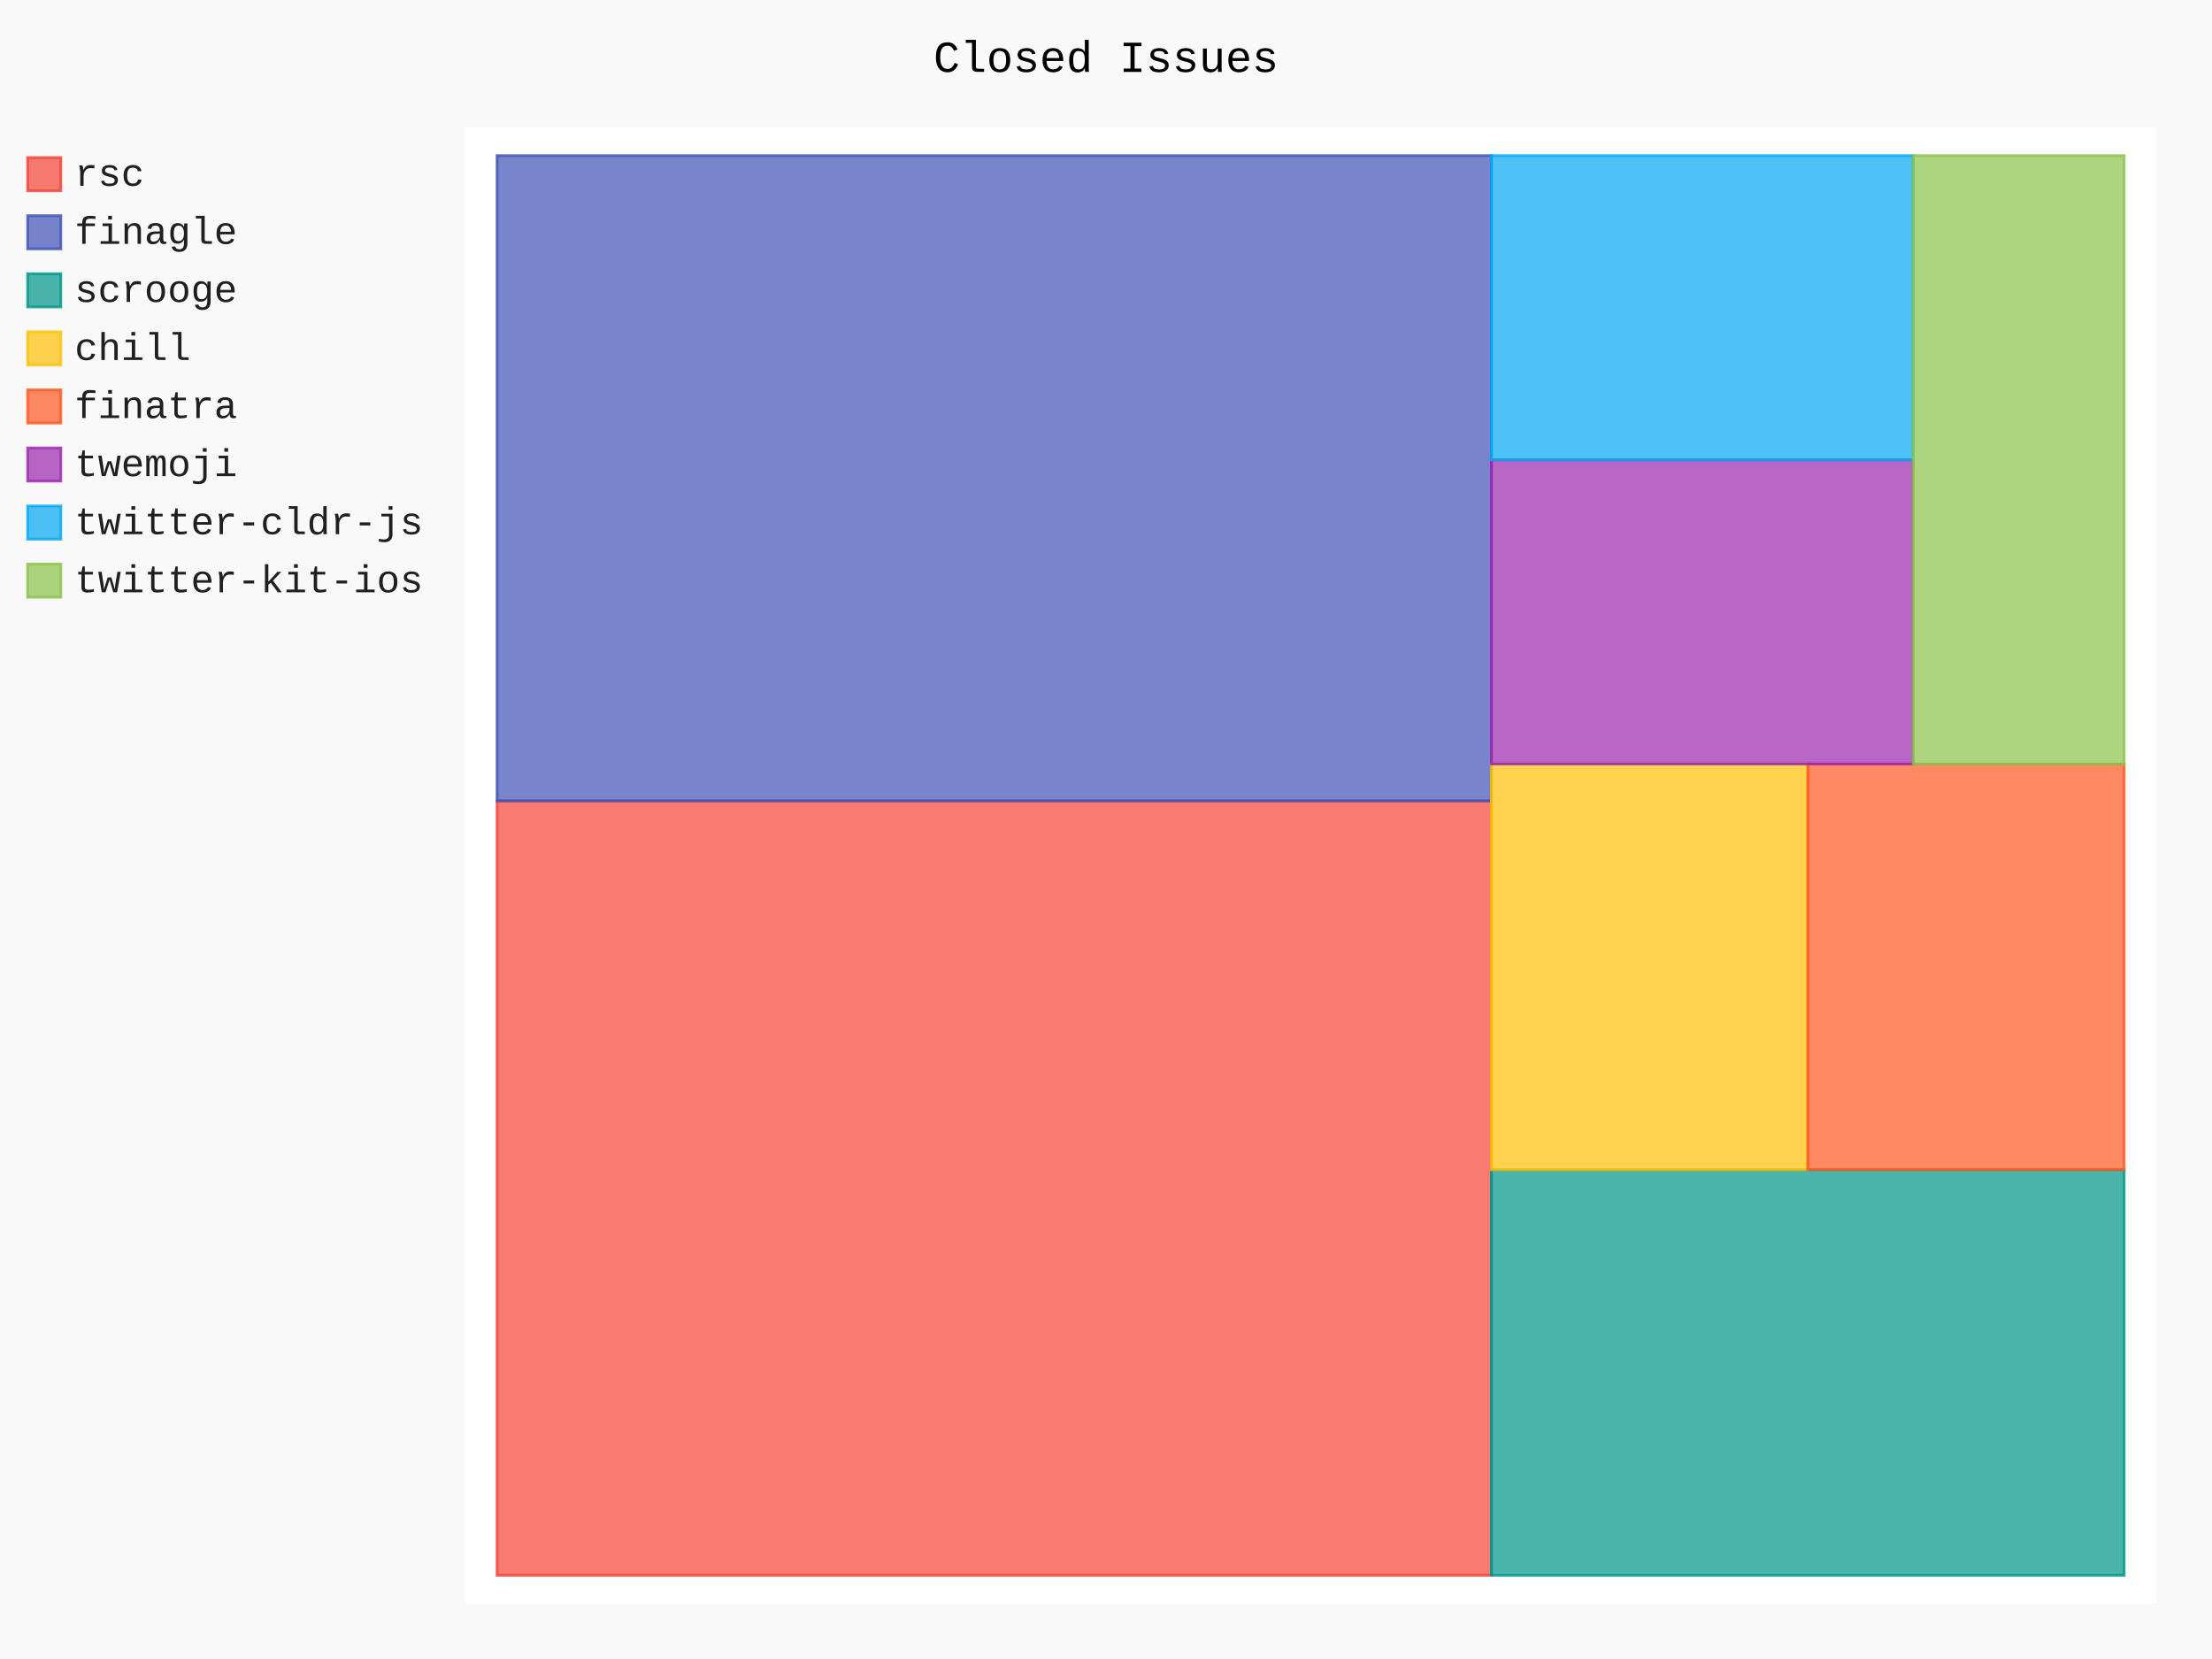
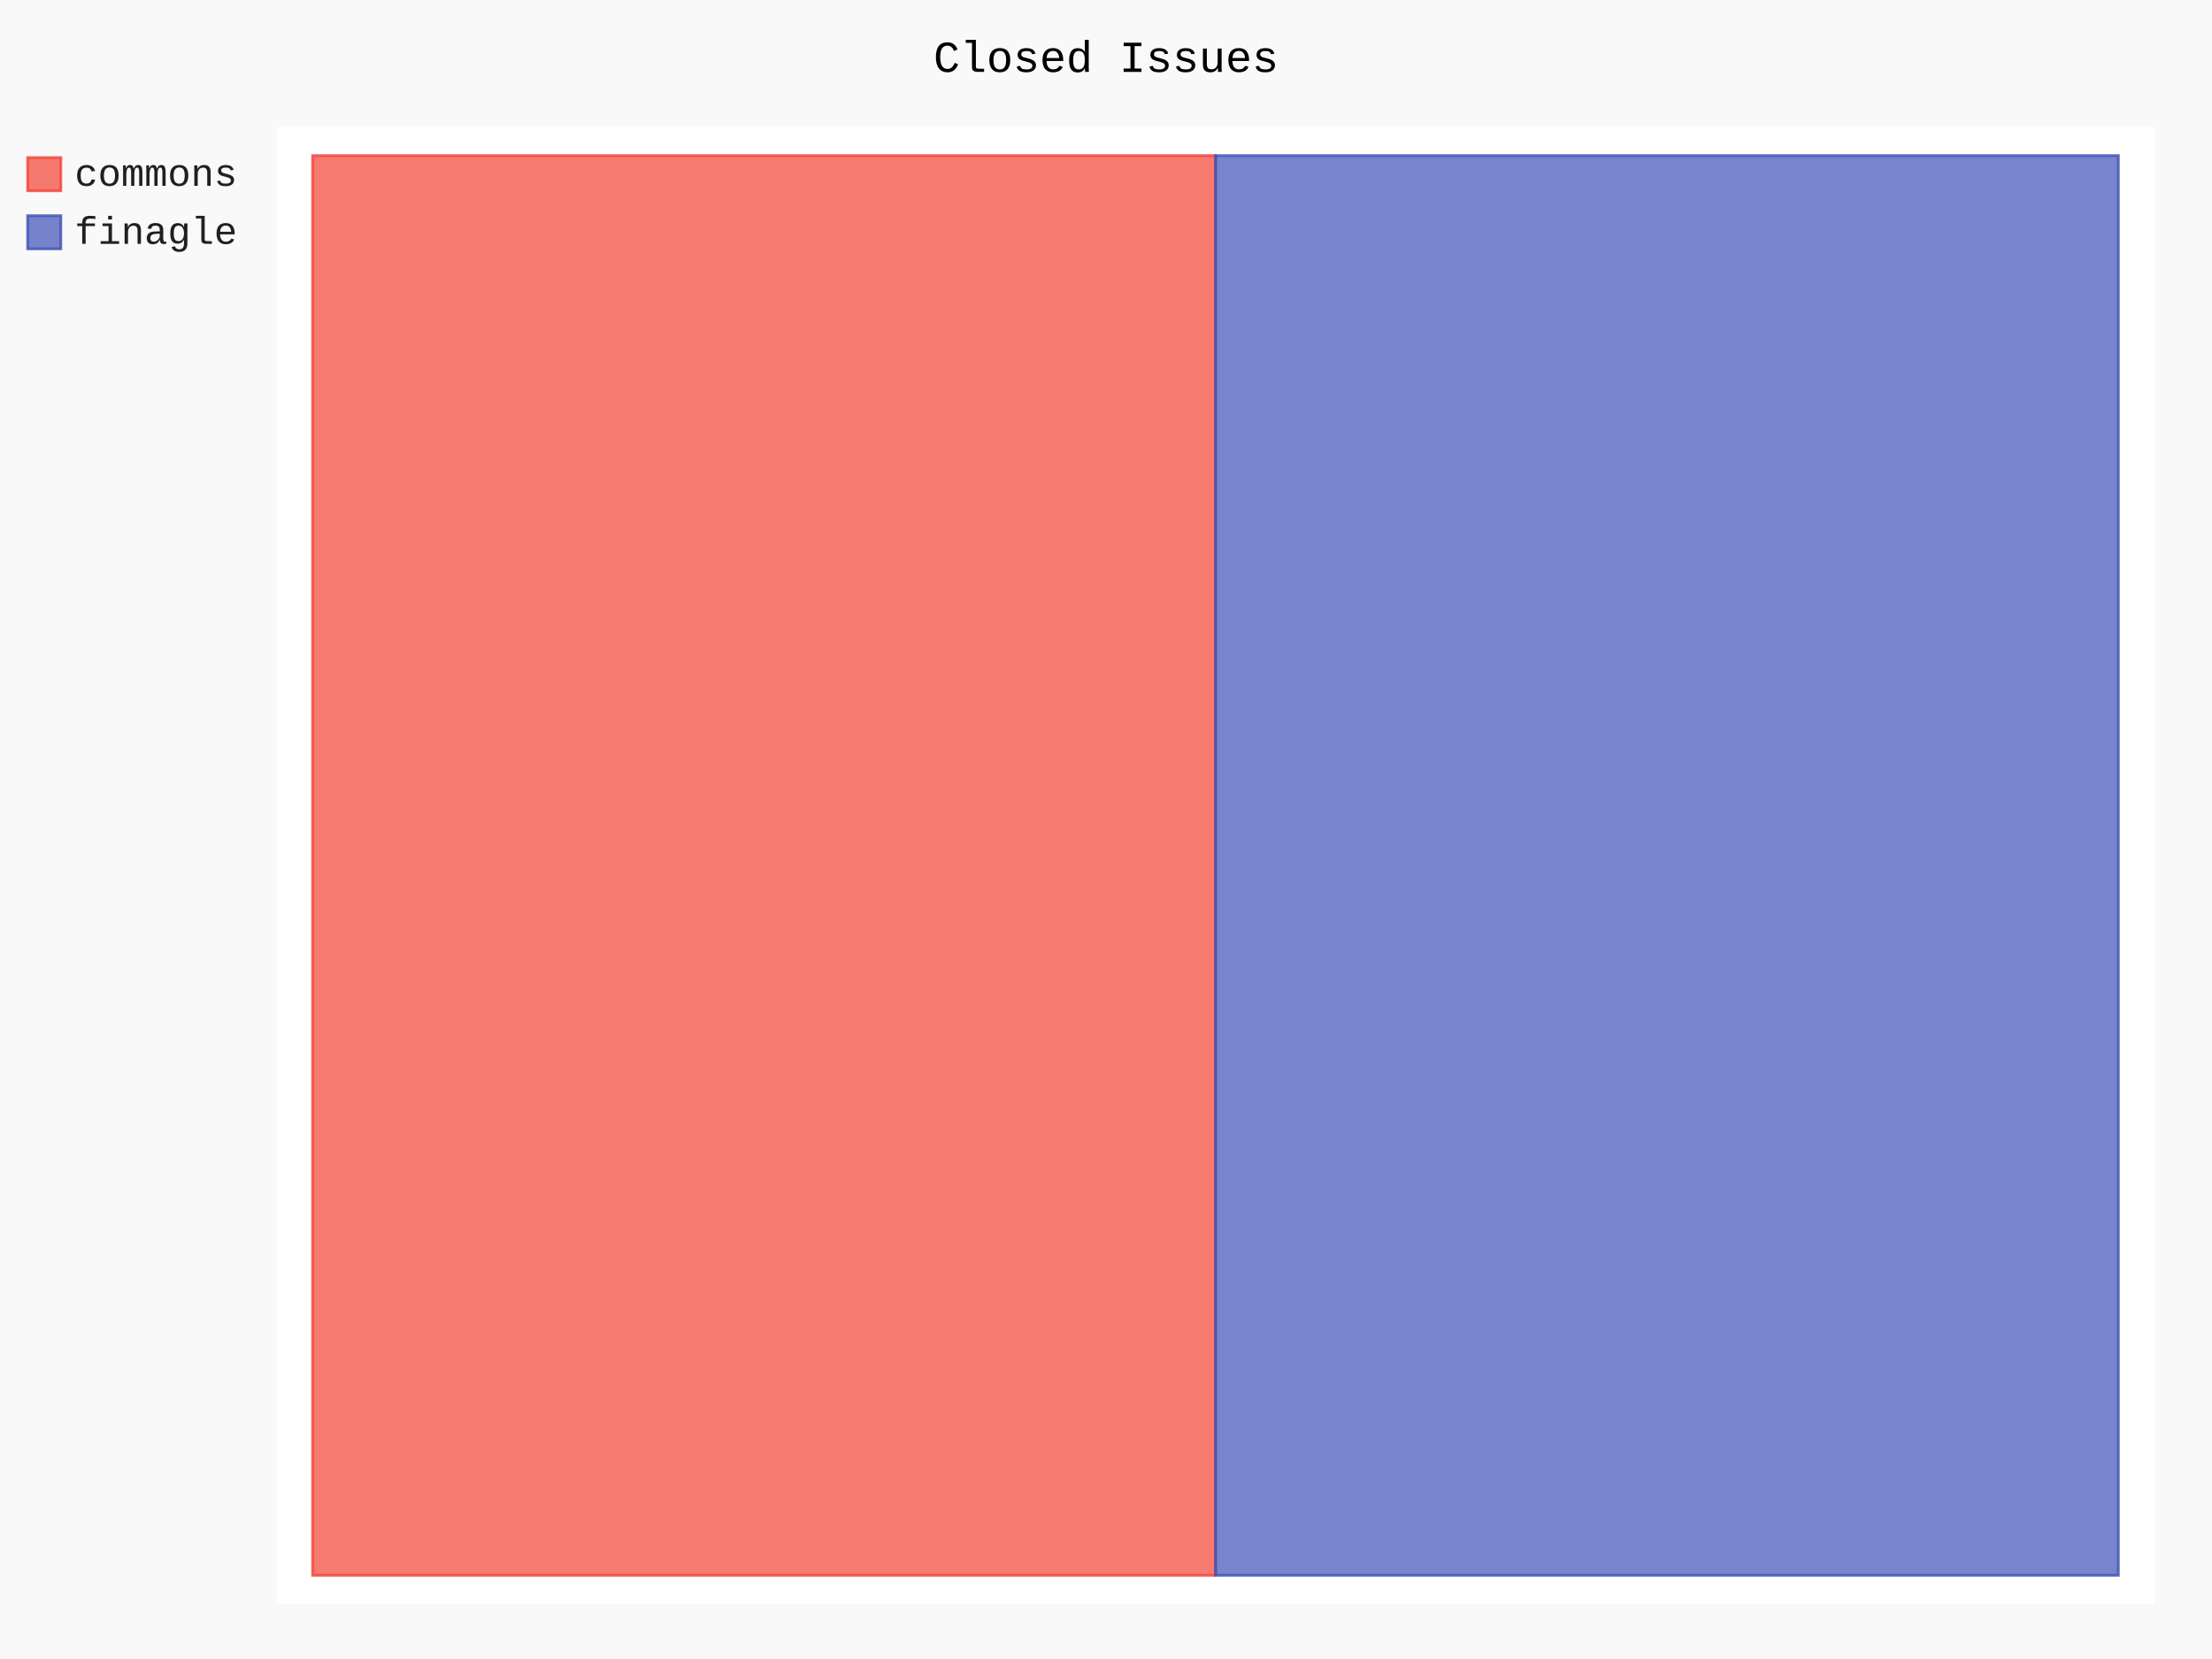
- <svg xmlns="http://www.w3.org/2000/svg" class="pygal-chart" id="chart-7b0df464-7beb-42fa-9d88-31f2a0350b4c" viewBox="0 0 800 600">
+ <svg xmlns="http://www.w3.org/2000/svg" class="pygal-chart" id="chart-5132fdec-8af9-4dd0-bfcb-193b52fe8ab2" viewBox="0 0 800 600">
  <defs>
-     <style type="text/css">#chart-7b0df464-7beb-42fa-9d88-31f2a0350b4c{-webkit-user-select:none;-webkit-font-smoothing:antialiased;font-family:Consolas,"Liberation Mono",Menlo,Courier,monospace}#chart-7b0df464-7beb-42fa-9d88-31f2a0350b4c .title{font-family:Consolas,"Liberation Mono",Menlo,Courier,monospace;font-size:16px}#chart-7b0df464-7beb-42fa-9d88-31f2a0350b4c .legends .legend text{font-family:Consolas,"Liberation Mono",Menlo,Courier,monospace;font-size:14px}#chart-7b0df464-7beb-42fa-9d88-31f2a0350b4c .axis text{font-family:Consolas,"Liberation Mono",Menlo,Courier,monospace;font-size:10px}#chart-7b0df464-7beb-42fa-9d88-31f2a0350b4c .axis text.major{font-family:Consolas,"Liberation Mono",Menlo,Courier,monospace;font-size:10px}#chart-7b0df464-7beb-42fa-9d88-31f2a0350b4c .text-overlay text.value{font-family:Consolas,"Liberation Mono",Menlo,Courier,monospace;font-size:16px}#chart-7b0df464-7beb-42fa-9d88-31f2a0350b4c .text-overlay text.label{font-family:Consolas,"Liberation Mono",Menlo,Courier,monospace;font-size:10px}#chart-7b0df464-7beb-42fa-9d88-31f2a0350b4c .tooltip{font-family:Consolas,"Liberation Mono",Menlo,Courier,monospace;font-size:14px}#chart-7b0df464-7beb-42fa-9d88-31f2a0350b4c text.no_data{font-family:Consolas,"Liberation Mono",Menlo,Courier,monospace;font-size:64px}
- #chart-7b0df464-7beb-42fa-9d88-31f2a0350b4c{background-color:rgba(249,249,249,1)}#chart-7b0df464-7beb-42fa-9d88-31f2a0350b4c path,#chart-7b0df464-7beb-42fa-9d88-31f2a0350b4c line,#chart-7b0df464-7beb-42fa-9d88-31f2a0350b4c rect,#chart-7b0df464-7beb-42fa-9d88-31f2a0350b4c circle{-webkit-transition:150ms;-moz-transition:150ms;transition:150ms}#chart-7b0df464-7beb-42fa-9d88-31f2a0350b4c .graph &gt; .background{fill:rgba(249,249,249,1)}#chart-7b0df464-7beb-42fa-9d88-31f2a0350b4c .plot &gt; .background{fill:rgba(255,255,255,1)}#chart-7b0df464-7beb-42fa-9d88-31f2a0350b4c .graph{fill:rgba(0,0,0,.87)}#chart-7b0df464-7beb-42fa-9d88-31f2a0350b4c text.no_data{fill:rgba(0,0,0,1)}#chart-7b0df464-7beb-42fa-9d88-31f2a0350b4c .title{fill:rgba(0,0,0,1)}#chart-7b0df464-7beb-42fa-9d88-31f2a0350b4c .legends .legend text{fill:rgba(0,0,0,.87)}#chart-7b0df464-7beb-42fa-9d88-31f2a0350b4c .legends .legend:hover text{fill:rgba(0,0,0,1)}#chart-7b0df464-7beb-42fa-9d88-31f2a0350b4c .axis .line{stroke:rgba(0,0,0,1)}#chart-7b0df464-7beb-42fa-9d88-31f2a0350b4c .axis .guide.line{stroke:rgba(0,0,0,.54)}#chart-7b0df464-7beb-42fa-9d88-31f2a0350b4c .axis .major.line{stroke:rgba(0,0,0,.87)}#chart-7b0df464-7beb-42fa-9d88-31f2a0350b4c .axis text.major{fill:rgba(0,0,0,1)}#chart-7b0df464-7beb-42fa-9d88-31f2a0350b4c .axis.y .guides:hover .guide.line,#chart-7b0df464-7beb-42fa-9d88-31f2a0350b4c .line-graph .axis.x .guides:hover .guide.line,#chart-7b0df464-7beb-42fa-9d88-31f2a0350b4c .stackedline-graph .axis.x .guides:hover .guide.line,#chart-7b0df464-7beb-42fa-9d88-31f2a0350b4c .xy-graph .axis.x .guides:hover .guide.line{stroke:rgba(0,0,0,1)}#chart-7b0df464-7beb-42fa-9d88-31f2a0350b4c .axis .guides:hover text{fill:rgba(0,0,0,1)}#chart-7b0df464-7beb-42fa-9d88-31f2a0350b4c .reactive{fill-opacity:.7;stroke-opacity:.8}#chart-7b0df464-7beb-42fa-9d88-31f2a0350b4c .ci{stroke:rgba(0,0,0,.87)}#chart-7b0df464-7beb-42fa-9d88-31f2a0350b4c .reactive.active,#chart-7b0df464-7beb-42fa-9d88-31f2a0350b4c .active .reactive{fill-opacity:.8;stroke-opacity:.9;stroke-width:4}#chart-7b0df464-7beb-42fa-9d88-31f2a0350b4c .ci .reactive.active{stroke-width:1.5}#chart-7b0df464-7beb-42fa-9d88-31f2a0350b4c .series text{fill:rgba(0,0,0,1)}#chart-7b0df464-7beb-42fa-9d88-31f2a0350b4c .tooltip rect{fill:rgba(255,255,255,1);stroke:rgba(0,0,0,1);-webkit-transition:opacity 150ms;-moz-transition:opacity 150ms;transition:opacity 150ms}#chart-7b0df464-7beb-42fa-9d88-31f2a0350b4c .tooltip .label{fill:rgba(0,0,0,.87)}#chart-7b0df464-7beb-42fa-9d88-31f2a0350b4c .tooltip .label{fill:rgba(0,0,0,.87)}#chart-7b0df464-7beb-42fa-9d88-31f2a0350b4c .tooltip .legend{font-size:.8em;fill:rgba(0,0,0,.54)}#chart-7b0df464-7beb-42fa-9d88-31f2a0350b4c .tooltip .x_label{font-size:.6em;fill:rgba(0,0,0,1)}#chart-7b0df464-7beb-42fa-9d88-31f2a0350b4c .tooltip .xlink{font-size:.5em;text-decoration:underline}#chart-7b0df464-7beb-42fa-9d88-31f2a0350b4c .tooltip .value{font-size:1.5em}#chart-7b0df464-7beb-42fa-9d88-31f2a0350b4c .bound{font-size:.5em}#chart-7b0df464-7beb-42fa-9d88-31f2a0350b4c .max-value{font-size:.75em;fill:rgba(0,0,0,.54)}#chart-7b0df464-7beb-42fa-9d88-31f2a0350b4c .map-element{fill:rgba(255,255,255,1);stroke:rgba(0,0,0,.54) !important}#chart-7b0df464-7beb-42fa-9d88-31f2a0350b4c .map-element .reactive{fill-opacity:inherit;stroke-opacity:inherit}#chart-7b0df464-7beb-42fa-9d88-31f2a0350b4c .color-0,#chart-7b0df464-7beb-42fa-9d88-31f2a0350b4c .color-0 a:visited{stroke:#F44336;fill:#F44336}#chart-7b0df464-7beb-42fa-9d88-31f2a0350b4c .color-1,#chart-7b0df464-7beb-42fa-9d88-31f2a0350b4c .color-1 a:visited{stroke:#3F51B5;fill:#3F51B5}#chart-7b0df464-7beb-42fa-9d88-31f2a0350b4c .color-2,#chart-7b0df464-7beb-42fa-9d88-31f2a0350b4c .color-2 a:visited{stroke:#009688;fill:#009688}#chart-7b0df464-7beb-42fa-9d88-31f2a0350b4c .color-3,#chart-7b0df464-7beb-42fa-9d88-31f2a0350b4c .color-3 a:visited{stroke:#FFC107;fill:#FFC107}#chart-7b0df464-7beb-42fa-9d88-31f2a0350b4c .color-4,#chart-7b0df464-7beb-42fa-9d88-31f2a0350b4c .color-4 a:visited{stroke:#FF5722;fill:#FF5722}#chart-7b0df464-7beb-42fa-9d88-31f2a0350b4c .color-5,#chart-7b0df464-7beb-42fa-9d88-31f2a0350b4c .color-5 a:visited{stroke:#9C27B0;fill:#9C27B0}#chart-7b0df464-7beb-42fa-9d88-31f2a0350b4c .color-6,#chart-7b0df464-7beb-42fa-9d88-31f2a0350b4c .color-6 a:visited{stroke:#03A9F4;fill:#03A9F4}#chart-7b0df464-7beb-42fa-9d88-31f2a0350b4c .color-7,#chart-7b0df464-7beb-42fa-9d88-31f2a0350b4c .color-7 a:visited{stroke:#8BC34A;fill:#8BC34A}#chart-7b0df464-7beb-42fa-9d88-31f2a0350b4c .text-overlay .color-0 text{fill:black}#chart-7b0df464-7beb-42fa-9d88-31f2a0350b4c .text-overlay .color-1 text{fill:black}#chart-7b0df464-7beb-42fa-9d88-31f2a0350b4c .text-overlay .color-2 text{fill:black}#chart-7b0df464-7beb-42fa-9d88-31f2a0350b4c .text-overlay .color-3 text{fill:black}#chart-7b0df464-7beb-42fa-9d88-31f2a0350b4c .text-overlay .color-4 text{fill:black}#chart-7b0df464-7beb-42fa-9d88-31f2a0350b4c .text-overlay .color-5 text{fill:black}#chart-7b0df464-7beb-42fa-9d88-31f2a0350b4c .text-overlay .color-6 text{fill:black}#chart-7b0df464-7beb-42fa-9d88-31f2a0350b4c .text-overlay .color-7 text{fill:black}
- #chart-7b0df464-7beb-42fa-9d88-31f2a0350b4c text.no_data{text-anchor:middle}#chart-7b0df464-7beb-42fa-9d88-31f2a0350b4c .guide.line{fill:none}#chart-7b0df464-7beb-42fa-9d88-31f2a0350b4c .centered{text-anchor:middle}#chart-7b0df464-7beb-42fa-9d88-31f2a0350b4c .title{text-anchor:middle}#chart-7b0df464-7beb-42fa-9d88-31f2a0350b4c .legends .legend text{fill-opacity:1}#chart-7b0df464-7beb-42fa-9d88-31f2a0350b4c .axis.x text{text-anchor:middle}#chart-7b0df464-7beb-42fa-9d88-31f2a0350b4c .axis.x:not(.web) text[transform]{text-anchor:start}#chart-7b0df464-7beb-42fa-9d88-31f2a0350b4c .axis.x:not(.web) text[transform].backwards{text-anchor:end}#chart-7b0df464-7beb-42fa-9d88-31f2a0350b4c .axis.y text{text-anchor:end}#chart-7b0df464-7beb-42fa-9d88-31f2a0350b4c .axis.y text[transform].backwards{text-anchor:start}#chart-7b0df464-7beb-42fa-9d88-31f2a0350b4c .axis.y2 text{text-anchor:start}#chart-7b0df464-7beb-42fa-9d88-31f2a0350b4c .axis.y2 text[transform].backwards{text-anchor:end}#chart-7b0df464-7beb-42fa-9d88-31f2a0350b4c .axis .guide.line{stroke-dasharray:4,4}#chart-7b0df464-7beb-42fa-9d88-31f2a0350b4c .axis .major.guide.line{stroke-dasharray:6,6}#chart-7b0df464-7beb-42fa-9d88-31f2a0350b4c .horizontal .axis.y .guide.line,#chart-7b0df464-7beb-42fa-9d88-31f2a0350b4c .horizontal .axis.y2 .guide.line,#chart-7b0df464-7beb-42fa-9d88-31f2a0350b4c .vertical .axis.x .guide.line{opacity:0}#chart-7b0df464-7beb-42fa-9d88-31f2a0350b4c .horizontal .axis.always_show .guide.line,#chart-7b0df464-7beb-42fa-9d88-31f2a0350b4c .vertical .axis.always_show .guide.line{opacity:1 !important}#chart-7b0df464-7beb-42fa-9d88-31f2a0350b4c .axis.y .guides:hover .guide.line,#chart-7b0df464-7beb-42fa-9d88-31f2a0350b4c .axis.y2 .guides:hover .guide.line,#chart-7b0df464-7beb-42fa-9d88-31f2a0350b4c .axis.x .guides:hover .guide.line{opacity:1}#chart-7b0df464-7beb-42fa-9d88-31f2a0350b4c .axis .guides:hover text{opacity:1}#chart-7b0df464-7beb-42fa-9d88-31f2a0350b4c .nofill{fill:none}#chart-7b0df464-7beb-42fa-9d88-31f2a0350b4c .subtle-fill{fill-opacity:.2}#chart-7b0df464-7beb-42fa-9d88-31f2a0350b4c .dot{stroke-width:1px;fill-opacity:1}#chart-7b0df464-7beb-42fa-9d88-31f2a0350b4c .dot.active{stroke-width:5px}#chart-7b0df464-7beb-42fa-9d88-31f2a0350b4c .dot.negative{fill:transparent}#chart-7b0df464-7beb-42fa-9d88-31f2a0350b4c text,#chart-7b0df464-7beb-42fa-9d88-31f2a0350b4c tspan{stroke:none !important}#chart-7b0df464-7beb-42fa-9d88-31f2a0350b4c .series text.active{opacity:1}#chart-7b0df464-7beb-42fa-9d88-31f2a0350b4c .tooltip rect{fill-opacity:.95;stroke-width:.5}#chart-7b0df464-7beb-42fa-9d88-31f2a0350b4c .tooltip text{fill-opacity:1}#chart-7b0df464-7beb-42fa-9d88-31f2a0350b4c .showable{visibility:hidden}#chart-7b0df464-7beb-42fa-9d88-31f2a0350b4c .showable.shown{visibility:visible}#chart-7b0df464-7beb-42fa-9d88-31f2a0350b4c .gauge-background{fill:rgba(229,229,229,1);stroke:none}#chart-7b0df464-7beb-42fa-9d88-31f2a0350b4c .bg-lines{stroke:rgba(249,249,249,1);stroke-width:2px}</style>
+     <style type="text/css">#chart-5132fdec-8af9-4dd0-bfcb-193b52fe8ab2{-webkit-user-select:none;-webkit-font-smoothing:antialiased;font-family:Consolas,"Liberation Mono",Menlo,Courier,monospace}#chart-5132fdec-8af9-4dd0-bfcb-193b52fe8ab2 .title{font-family:Consolas,"Liberation Mono",Menlo,Courier,monospace;font-size:16px}#chart-5132fdec-8af9-4dd0-bfcb-193b52fe8ab2 .legends .legend text{font-family:Consolas,"Liberation Mono",Menlo,Courier,monospace;font-size:14px}#chart-5132fdec-8af9-4dd0-bfcb-193b52fe8ab2 .axis text{font-family:Consolas,"Liberation Mono",Menlo,Courier,monospace;font-size:10px}#chart-5132fdec-8af9-4dd0-bfcb-193b52fe8ab2 .axis text.major{font-family:Consolas,"Liberation Mono",Menlo,Courier,monospace;font-size:10px}#chart-5132fdec-8af9-4dd0-bfcb-193b52fe8ab2 .text-overlay text.value{font-family:Consolas,"Liberation Mono",Menlo,Courier,monospace;font-size:16px}#chart-5132fdec-8af9-4dd0-bfcb-193b52fe8ab2 .text-overlay text.label{font-family:Consolas,"Liberation Mono",Menlo,Courier,monospace;font-size:10px}#chart-5132fdec-8af9-4dd0-bfcb-193b52fe8ab2 .tooltip{font-family:Consolas,"Liberation Mono",Menlo,Courier,monospace;font-size:14px}#chart-5132fdec-8af9-4dd0-bfcb-193b52fe8ab2 text.no_data{font-family:Consolas,"Liberation Mono",Menlo,Courier,monospace;font-size:64px}
+ #chart-5132fdec-8af9-4dd0-bfcb-193b52fe8ab2{background-color:rgba(249,249,249,1)}#chart-5132fdec-8af9-4dd0-bfcb-193b52fe8ab2 path,#chart-5132fdec-8af9-4dd0-bfcb-193b52fe8ab2 line,#chart-5132fdec-8af9-4dd0-bfcb-193b52fe8ab2 rect,#chart-5132fdec-8af9-4dd0-bfcb-193b52fe8ab2 circle{-webkit-transition:150ms;-moz-transition:150ms;transition:150ms}#chart-5132fdec-8af9-4dd0-bfcb-193b52fe8ab2 .graph &gt; .background{fill:rgba(249,249,249,1)}#chart-5132fdec-8af9-4dd0-bfcb-193b52fe8ab2 .plot &gt; .background{fill:rgba(255,255,255,1)}#chart-5132fdec-8af9-4dd0-bfcb-193b52fe8ab2 .graph{fill:rgba(0,0,0,.87)}#chart-5132fdec-8af9-4dd0-bfcb-193b52fe8ab2 text.no_data{fill:rgba(0,0,0,1)}#chart-5132fdec-8af9-4dd0-bfcb-193b52fe8ab2 .title{fill:rgba(0,0,0,1)}#chart-5132fdec-8af9-4dd0-bfcb-193b52fe8ab2 .legends .legend text{fill:rgba(0,0,0,.87)}#chart-5132fdec-8af9-4dd0-bfcb-193b52fe8ab2 .legends .legend:hover text{fill:rgba(0,0,0,1)}#chart-5132fdec-8af9-4dd0-bfcb-193b52fe8ab2 .axis .line{stroke:rgba(0,0,0,1)}#chart-5132fdec-8af9-4dd0-bfcb-193b52fe8ab2 .axis .guide.line{stroke:rgba(0,0,0,.54)}#chart-5132fdec-8af9-4dd0-bfcb-193b52fe8ab2 .axis .major.line{stroke:rgba(0,0,0,.87)}#chart-5132fdec-8af9-4dd0-bfcb-193b52fe8ab2 .axis text.major{fill:rgba(0,0,0,1)}#chart-5132fdec-8af9-4dd0-bfcb-193b52fe8ab2 .axis.y .guides:hover .guide.line,#chart-5132fdec-8af9-4dd0-bfcb-193b52fe8ab2 .line-graph .axis.x .guides:hover .guide.line,#chart-5132fdec-8af9-4dd0-bfcb-193b52fe8ab2 .stackedline-graph .axis.x .guides:hover .guide.line,#chart-5132fdec-8af9-4dd0-bfcb-193b52fe8ab2 .xy-graph .axis.x .guides:hover .guide.line{stroke:rgba(0,0,0,1)}#chart-5132fdec-8af9-4dd0-bfcb-193b52fe8ab2 .axis .guides:hover text{fill:rgba(0,0,0,1)}#chart-5132fdec-8af9-4dd0-bfcb-193b52fe8ab2 .reactive{fill-opacity:.7;stroke-opacity:.8}#chart-5132fdec-8af9-4dd0-bfcb-193b52fe8ab2 .ci{stroke:rgba(0,0,0,.87)}#chart-5132fdec-8af9-4dd0-bfcb-193b52fe8ab2 .reactive.active,#chart-5132fdec-8af9-4dd0-bfcb-193b52fe8ab2 .active .reactive{fill-opacity:.8;stroke-opacity:.9;stroke-width:4}#chart-5132fdec-8af9-4dd0-bfcb-193b52fe8ab2 .ci .reactive.active{stroke-width:1.5}#chart-5132fdec-8af9-4dd0-bfcb-193b52fe8ab2 .series text{fill:rgba(0,0,0,1)}#chart-5132fdec-8af9-4dd0-bfcb-193b52fe8ab2 .tooltip rect{fill:rgba(255,255,255,1);stroke:rgba(0,0,0,1);-webkit-transition:opacity 150ms;-moz-transition:opacity 150ms;transition:opacity 150ms}#chart-5132fdec-8af9-4dd0-bfcb-193b52fe8ab2 .tooltip .label{fill:rgba(0,0,0,.87)}#chart-5132fdec-8af9-4dd0-bfcb-193b52fe8ab2 .tooltip .label{fill:rgba(0,0,0,.87)}#chart-5132fdec-8af9-4dd0-bfcb-193b52fe8ab2 .tooltip .legend{font-size:.8em;fill:rgba(0,0,0,.54)}#chart-5132fdec-8af9-4dd0-bfcb-193b52fe8ab2 .tooltip .x_label{font-size:.6em;fill:rgba(0,0,0,1)}#chart-5132fdec-8af9-4dd0-bfcb-193b52fe8ab2 .tooltip .xlink{font-size:.5em;text-decoration:underline}#chart-5132fdec-8af9-4dd0-bfcb-193b52fe8ab2 .tooltip .value{font-size:1.5em}#chart-5132fdec-8af9-4dd0-bfcb-193b52fe8ab2 .bound{font-size:.5em}#chart-5132fdec-8af9-4dd0-bfcb-193b52fe8ab2 .max-value{font-size:.75em;fill:rgba(0,0,0,.54)}#chart-5132fdec-8af9-4dd0-bfcb-193b52fe8ab2 .map-element{fill:rgba(255,255,255,1);stroke:rgba(0,0,0,.54) !important}#chart-5132fdec-8af9-4dd0-bfcb-193b52fe8ab2 .map-element .reactive{fill-opacity:inherit;stroke-opacity:inherit}#chart-5132fdec-8af9-4dd0-bfcb-193b52fe8ab2 .color-0,#chart-5132fdec-8af9-4dd0-bfcb-193b52fe8ab2 .color-0 a:visited{stroke:#F44336;fill:#F44336}#chart-5132fdec-8af9-4dd0-bfcb-193b52fe8ab2 .color-1,#chart-5132fdec-8af9-4dd0-bfcb-193b52fe8ab2 .color-1 a:visited{stroke:#3F51B5;fill:#3F51B5}#chart-5132fdec-8af9-4dd0-bfcb-193b52fe8ab2 .text-overlay .color-0 text{fill:black}#chart-5132fdec-8af9-4dd0-bfcb-193b52fe8ab2 .text-overlay .color-1 text{fill:black}
+ #chart-5132fdec-8af9-4dd0-bfcb-193b52fe8ab2 text.no_data{text-anchor:middle}#chart-5132fdec-8af9-4dd0-bfcb-193b52fe8ab2 .guide.line{fill:none}#chart-5132fdec-8af9-4dd0-bfcb-193b52fe8ab2 .centered{text-anchor:middle}#chart-5132fdec-8af9-4dd0-bfcb-193b52fe8ab2 .title{text-anchor:middle}#chart-5132fdec-8af9-4dd0-bfcb-193b52fe8ab2 .legends .legend text{fill-opacity:1}#chart-5132fdec-8af9-4dd0-bfcb-193b52fe8ab2 .axis.x text{text-anchor:middle}#chart-5132fdec-8af9-4dd0-bfcb-193b52fe8ab2 .axis.x:not(.web) text[transform]{text-anchor:start}#chart-5132fdec-8af9-4dd0-bfcb-193b52fe8ab2 .axis.x:not(.web) text[transform].backwards{text-anchor:end}#chart-5132fdec-8af9-4dd0-bfcb-193b52fe8ab2 .axis.y text{text-anchor:end}#chart-5132fdec-8af9-4dd0-bfcb-193b52fe8ab2 .axis.y text[transform].backwards{text-anchor:start}#chart-5132fdec-8af9-4dd0-bfcb-193b52fe8ab2 .axis.y2 text{text-anchor:start}#chart-5132fdec-8af9-4dd0-bfcb-193b52fe8ab2 .axis.y2 text[transform].backwards{text-anchor:end}#chart-5132fdec-8af9-4dd0-bfcb-193b52fe8ab2 .axis .guide.line{stroke-dasharray:4,4}#chart-5132fdec-8af9-4dd0-bfcb-193b52fe8ab2 .axis .major.guide.line{stroke-dasharray:6,6}#chart-5132fdec-8af9-4dd0-bfcb-193b52fe8ab2 .horizontal .axis.y .guide.line,#chart-5132fdec-8af9-4dd0-bfcb-193b52fe8ab2 .horizontal .axis.y2 .guide.line,#chart-5132fdec-8af9-4dd0-bfcb-193b52fe8ab2 .vertical .axis.x .guide.line{opacity:0}#chart-5132fdec-8af9-4dd0-bfcb-193b52fe8ab2 .horizontal .axis.always_show .guide.line,#chart-5132fdec-8af9-4dd0-bfcb-193b52fe8ab2 .vertical .axis.always_show .guide.line{opacity:1 !important}#chart-5132fdec-8af9-4dd0-bfcb-193b52fe8ab2 .axis.y .guides:hover .guide.line,#chart-5132fdec-8af9-4dd0-bfcb-193b52fe8ab2 .axis.y2 .guides:hover .guide.line,#chart-5132fdec-8af9-4dd0-bfcb-193b52fe8ab2 .axis.x .guides:hover .guide.line{opacity:1}#chart-5132fdec-8af9-4dd0-bfcb-193b52fe8ab2 .axis .guides:hover text{opacity:1}#chart-5132fdec-8af9-4dd0-bfcb-193b52fe8ab2 .nofill{fill:none}#chart-5132fdec-8af9-4dd0-bfcb-193b52fe8ab2 .subtle-fill{fill-opacity:.2}#chart-5132fdec-8af9-4dd0-bfcb-193b52fe8ab2 .dot{stroke-width:1px;fill-opacity:1}#chart-5132fdec-8af9-4dd0-bfcb-193b52fe8ab2 .dot.active{stroke-width:5px}#chart-5132fdec-8af9-4dd0-bfcb-193b52fe8ab2 .dot.negative{fill:transparent}#chart-5132fdec-8af9-4dd0-bfcb-193b52fe8ab2 text,#chart-5132fdec-8af9-4dd0-bfcb-193b52fe8ab2 tspan{stroke:none !important}#chart-5132fdec-8af9-4dd0-bfcb-193b52fe8ab2 .series text.active{opacity:1}#chart-5132fdec-8af9-4dd0-bfcb-193b52fe8ab2 .tooltip rect{fill-opacity:.95;stroke-width:.5}#chart-5132fdec-8af9-4dd0-bfcb-193b52fe8ab2 .tooltip text{fill-opacity:1}#chart-5132fdec-8af9-4dd0-bfcb-193b52fe8ab2 .showable{visibility:hidden}#chart-5132fdec-8af9-4dd0-bfcb-193b52fe8ab2 .showable.shown{visibility:visible}#chart-5132fdec-8af9-4dd0-bfcb-193b52fe8ab2 .gauge-background{fill:rgba(229,229,229,1);stroke:none}#chart-5132fdec-8af9-4dd0-bfcb-193b52fe8ab2 .bg-lines{stroke:rgba(249,249,249,1);stroke-width:2px}</style>
  </defs>
  <g class="graph treemap-graph vertical">
    <rect class="background" height="600" width="800" x="0" y="0" />
-     <g class="plot" transform="translate(168, 46)">
-       <rect class="background" height="534" width="612.0" x="0" y="0" />
+     <g class="plot" transform="translate(100, 46)">
+       <rect class="background" height="534" width="679.2" x="0" y="0" />
      <g class="series serie-0 color-0">
        <g class="rects">
          <g class="rect">
-             <rect class="rect reactive tooltip-trigger" height="280.07" width="359.615" x="11.769" y="243.661" />
+             <rect class="rect reactive tooltip-trigger" height="513.462" width="326.538" x="13.062" y="10.269" />
          </g>
        </g>
      </g>
      <g class="series serie-1 color-1">
        <g class="rects">
          <g class="rect">
-             <rect class="rect reactive tooltip-trigger" height="233.392" width="359.615" x="11.769" y="10.269" />
-           </g>
-         </g>
-       </g>
-       <g class="series serie-2 color-2">
-         <g class="rects">
-           <g class="rect">
-             <rect class="rect reactive tooltip-trigger" height="146.703" width="228.846" x="371.385" y="377.027" />
-           </g>
-         </g>
-       </g>
-       <g class="series serie-3 color-3">
-         <g class="rects">
-           <g class="rect">
-             <rect class="rect reactive tooltip-trigger" height="146.703" width="114.423" x="371.385" y="230.324" />
-           </g>
-         </g>
-       </g>
-       <g class="series serie-4 color-4">
-         <g class="rects">
-           <g class="rect">
-             <rect class="rect reactive tooltip-trigger" height="146.703" width="114.423" x="485.808" y="230.324" />
-           </g>
-         </g>
-       </g>
-       <g class="series serie-5 color-5">
-         <g class="rects">
-           <g class="rect">
-             <rect class="rect reactive tooltip-trigger" height="110.027" width="152.564" x="371.385" y="120.297" />
-           </g>
-         </g>
-       </g>
-       <g class="series serie-6 color-6">
-         <g class="rects">
-           <g class="rect">
-             <rect class="rect reactive tooltip-trigger" height="110.027" width="152.564" x="371.385" y="10.269" />
-           </g>
-         </g>
-       </g>
-       <g class="series serie-7 color-7">
-         <g class="rects">
-           <g class="rect">
-             <rect class="rect reactive tooltip-trigger" height="220.055" width="76.282" x="523.949" y="10.269" />
+             <rect class="rect reactive tooltip-trigger" height="513.462" width="326.538" x="339.6" y="10.269" />
          </g>
        </g>
      </g>
    </g>
    <g class="titles">
      <text class="title plot_title" x="400.0" y="26">Closed Issues</text>
    </g>
-     <g class="plot overlay" transform="translate(168, 46)">
+     <g class="plot overlay" transform="translate(100, 46)">
      <g class="series serie-0 color-0" />
      <g class="series serie-1 color-1" />
-       <g class="series serie-2 color-2" />
-       <g class="series serie-3 color-3" />
-       <g class="series serie-4 color-4" />
-       <g class="series serie-5 color-5" />
-       <g class="series serie-6 color-6" />
-       <g class="series serie-7 color-7" />
    </g>
-     <g class="plot text-overlay" transform="translate(168, 46)">
+     <g class="plot text-overlay" transform="translate(100, 46)">
      <g class="series serie-0 color-0" />
      <g class="series serie-1 color-1" />
-       <g class="series serie-2 color-2" />
-       <g class="series serie-3 color-3" />
-       <g class="series serie-4 color-4" />
-       <g class="series serie-5 color-5" />
-       <g class="series serie-6 color-6" />
-       <g class="series serie-7 color-7" />
    </g>
-     <g class="plot tooltip-overlay" transform="translate(168, 46)">
+     <g class="plot tooltip-overlay" transform="translate(100, 46)">
      <g class="tooltip" style="opacity: 0" transform="translate(0 0)">
        <rect class="tooltip-box" height="0" rx="0" ry="0" width="0" />
        <g class="text" />
      </g>
    </g>
    <g class="legends" transform="translate(10, 56)">
      <g class="legend reactive activate-serie" id="activate-serie-0">
        <rect class="color-0 reactive" height="12" width="12" x="0.0" y="1.0" />
-         <text x="17.0" y="11.2">rsc</text>
+         <text x="17.0" y="11.2">commons</text>
      </g>
      <g class="legend reactive activate-serie" id="activate-serie-1">
        <rect class="color-1 reactive" height="12" width="12" x="0.0" y="22.0" />
        <text x="17.0" y="32.2">finagle</text>
      </g>
-       <g class="legend reactive activate-serie" id="activate-serie-2">
-         <rect class="color-2 reactive" height="12" width="12" x="0.0" y="43.0" />
-         <text x="17.0" y="53.2">scrooge</text>
-       </g>
-       <g class="legend reactive activate-serie" id="activate-serie-3">
-         <rect class="color-3 reactive" height="12" width="12" x="0.0" y="64.0" />
-         <text x="17.0" y="74.2">chill</text>
-       </g>
-       <g class="legend reactive activate-serie" id="activate-serie-4">
-         <rect class="color-4 reactive" height="12" width="12" x="0.0" y="85.0" />
-         <text x="17.0" y="95.2">finatra</text>
-       </g>
-       <g class="legend reactive activate-serie" id="activate-serie-5">
-         <rect class="color-5 reactive" height="12" width="12" x="0.0" y="106.0" />
-         <text x="17.0" y="116.2">twemoji</text>
-       </g>
-       <g class="legend reactive activate-serie" id="activate-serie-6">
-         <rect class="color-6 reactive" height="12" width="12" x="0.0" y="127.0" />
-         <text x="17.0" y="137.2">twitter-cldr-js</text>
-       </g>
-       <g class="legend reactive activate-serie" id="activate-serie-7">
-         <rect class="color-7 reactive" height="12" width="12" x="0.0" y="148.0" />
-         <text x="17.0" y="158.2">twitter-kit-ios</text>
-       </g>
    </g>
    <g class="legends" transform="translate(790, 56)" />
  </g>
</svg>
